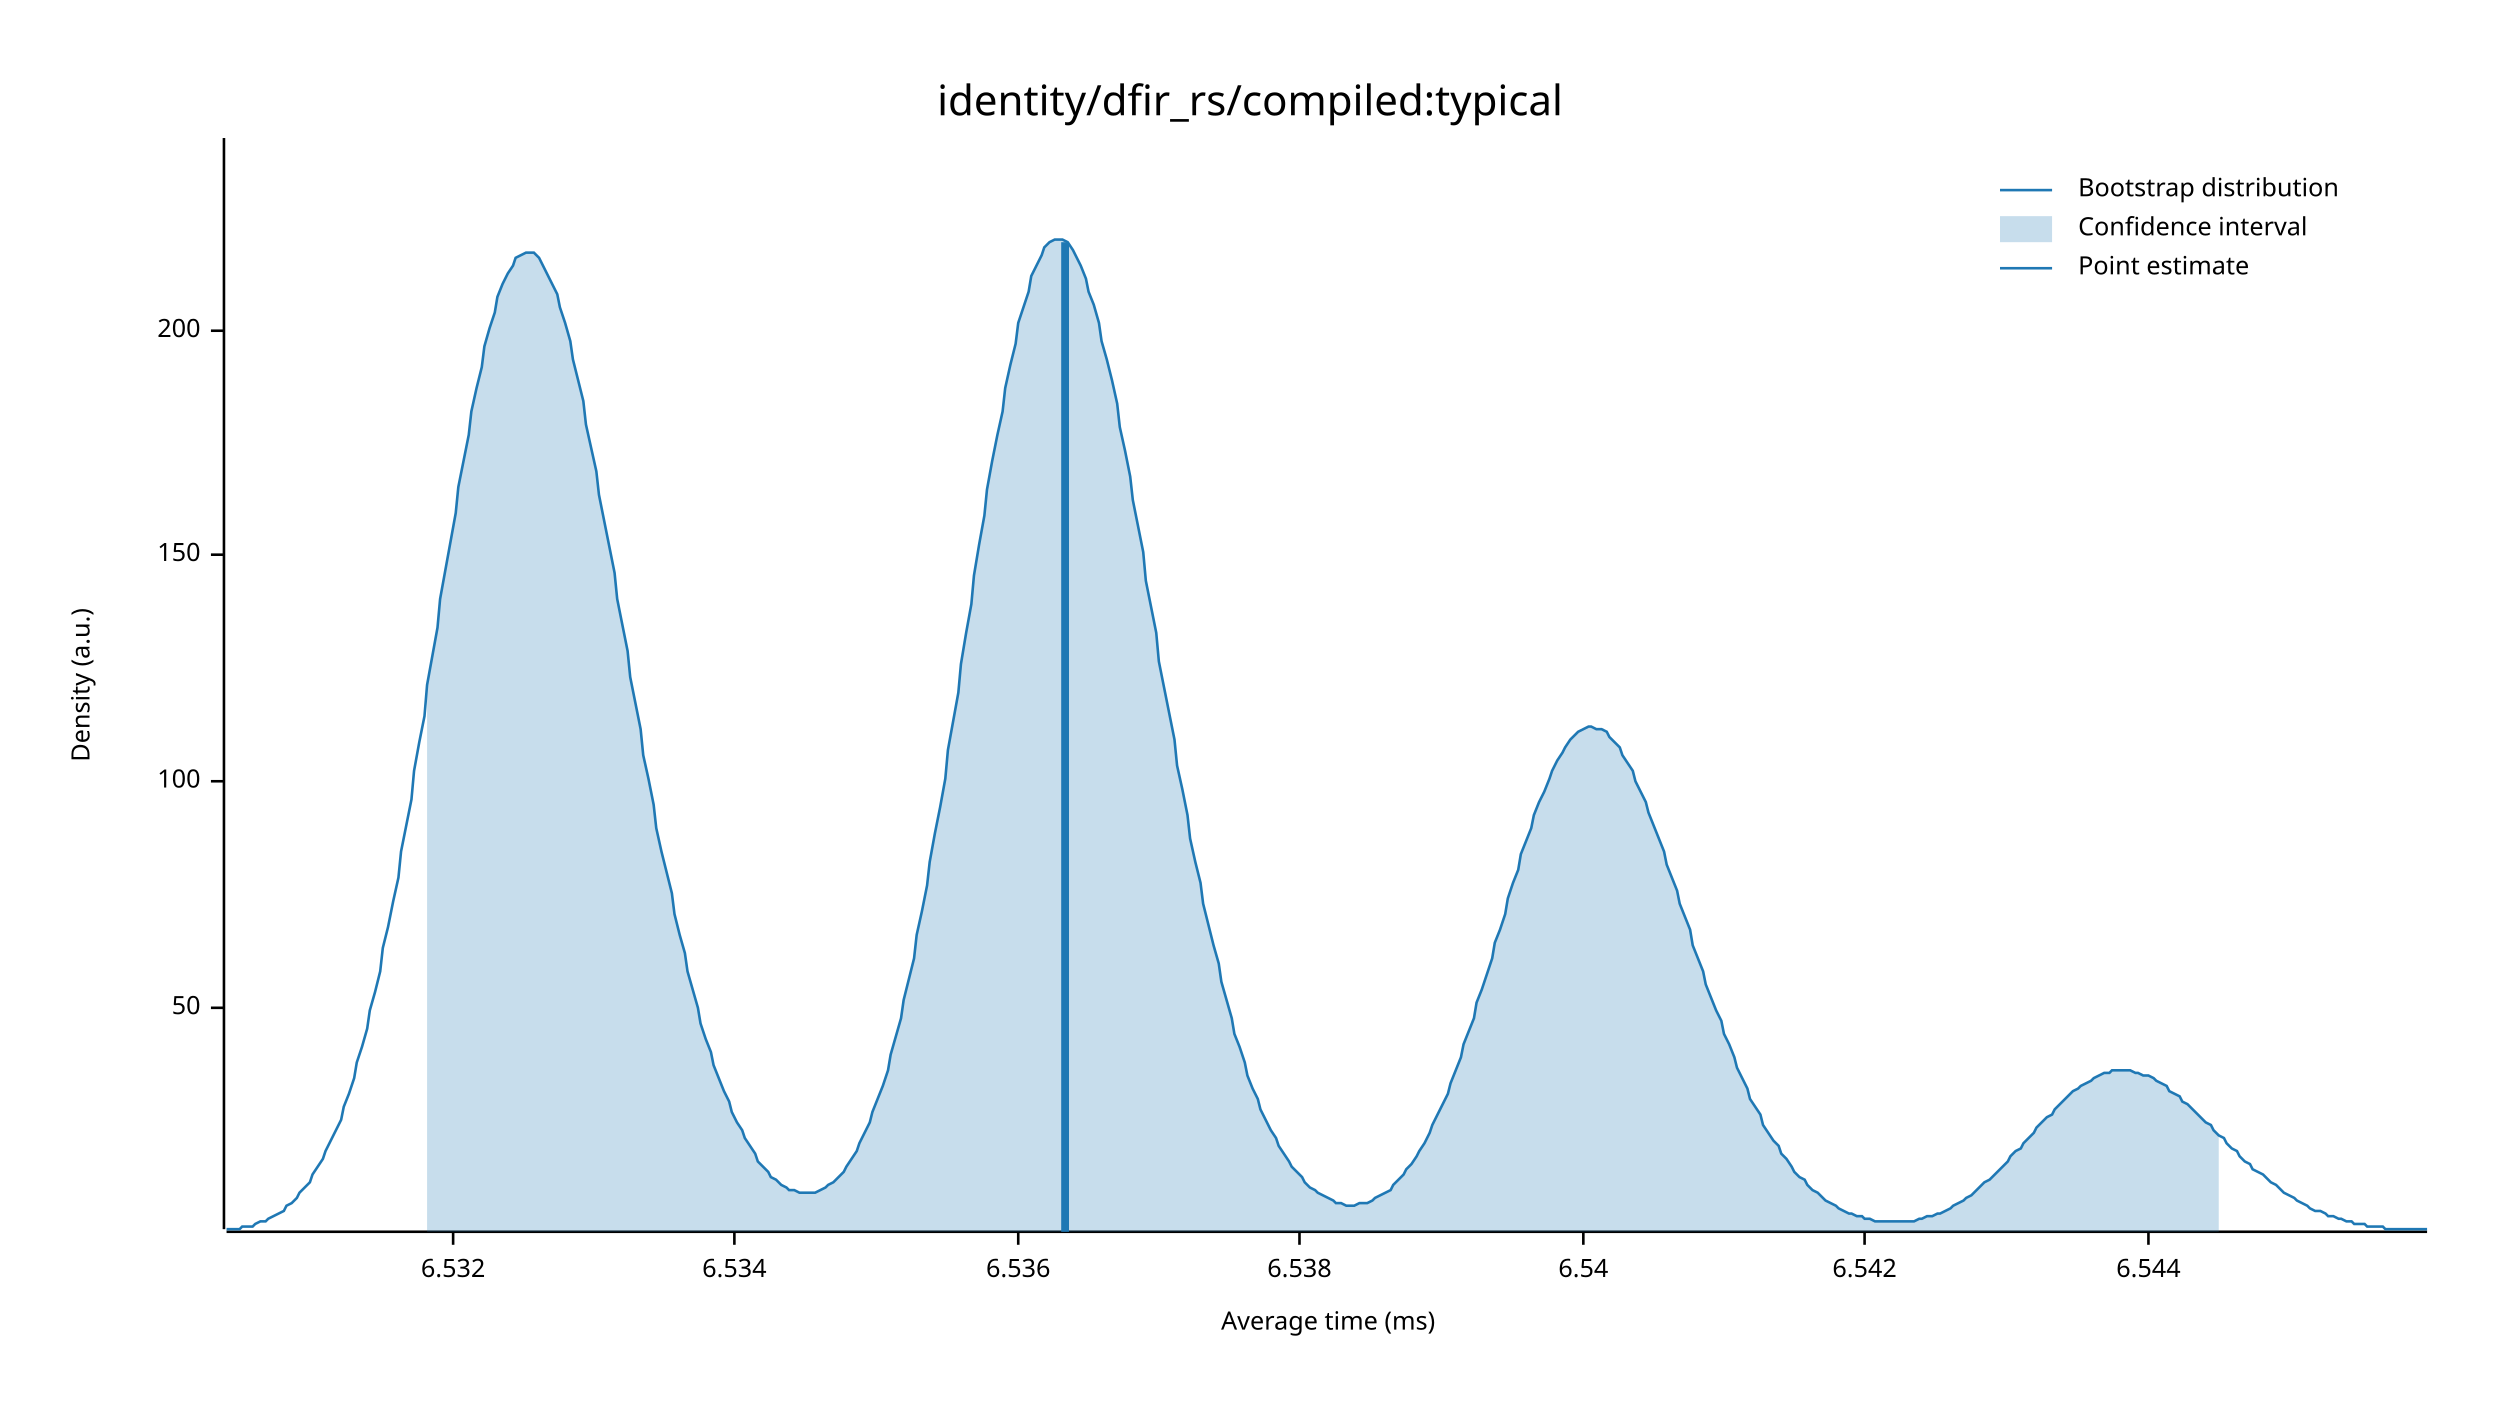
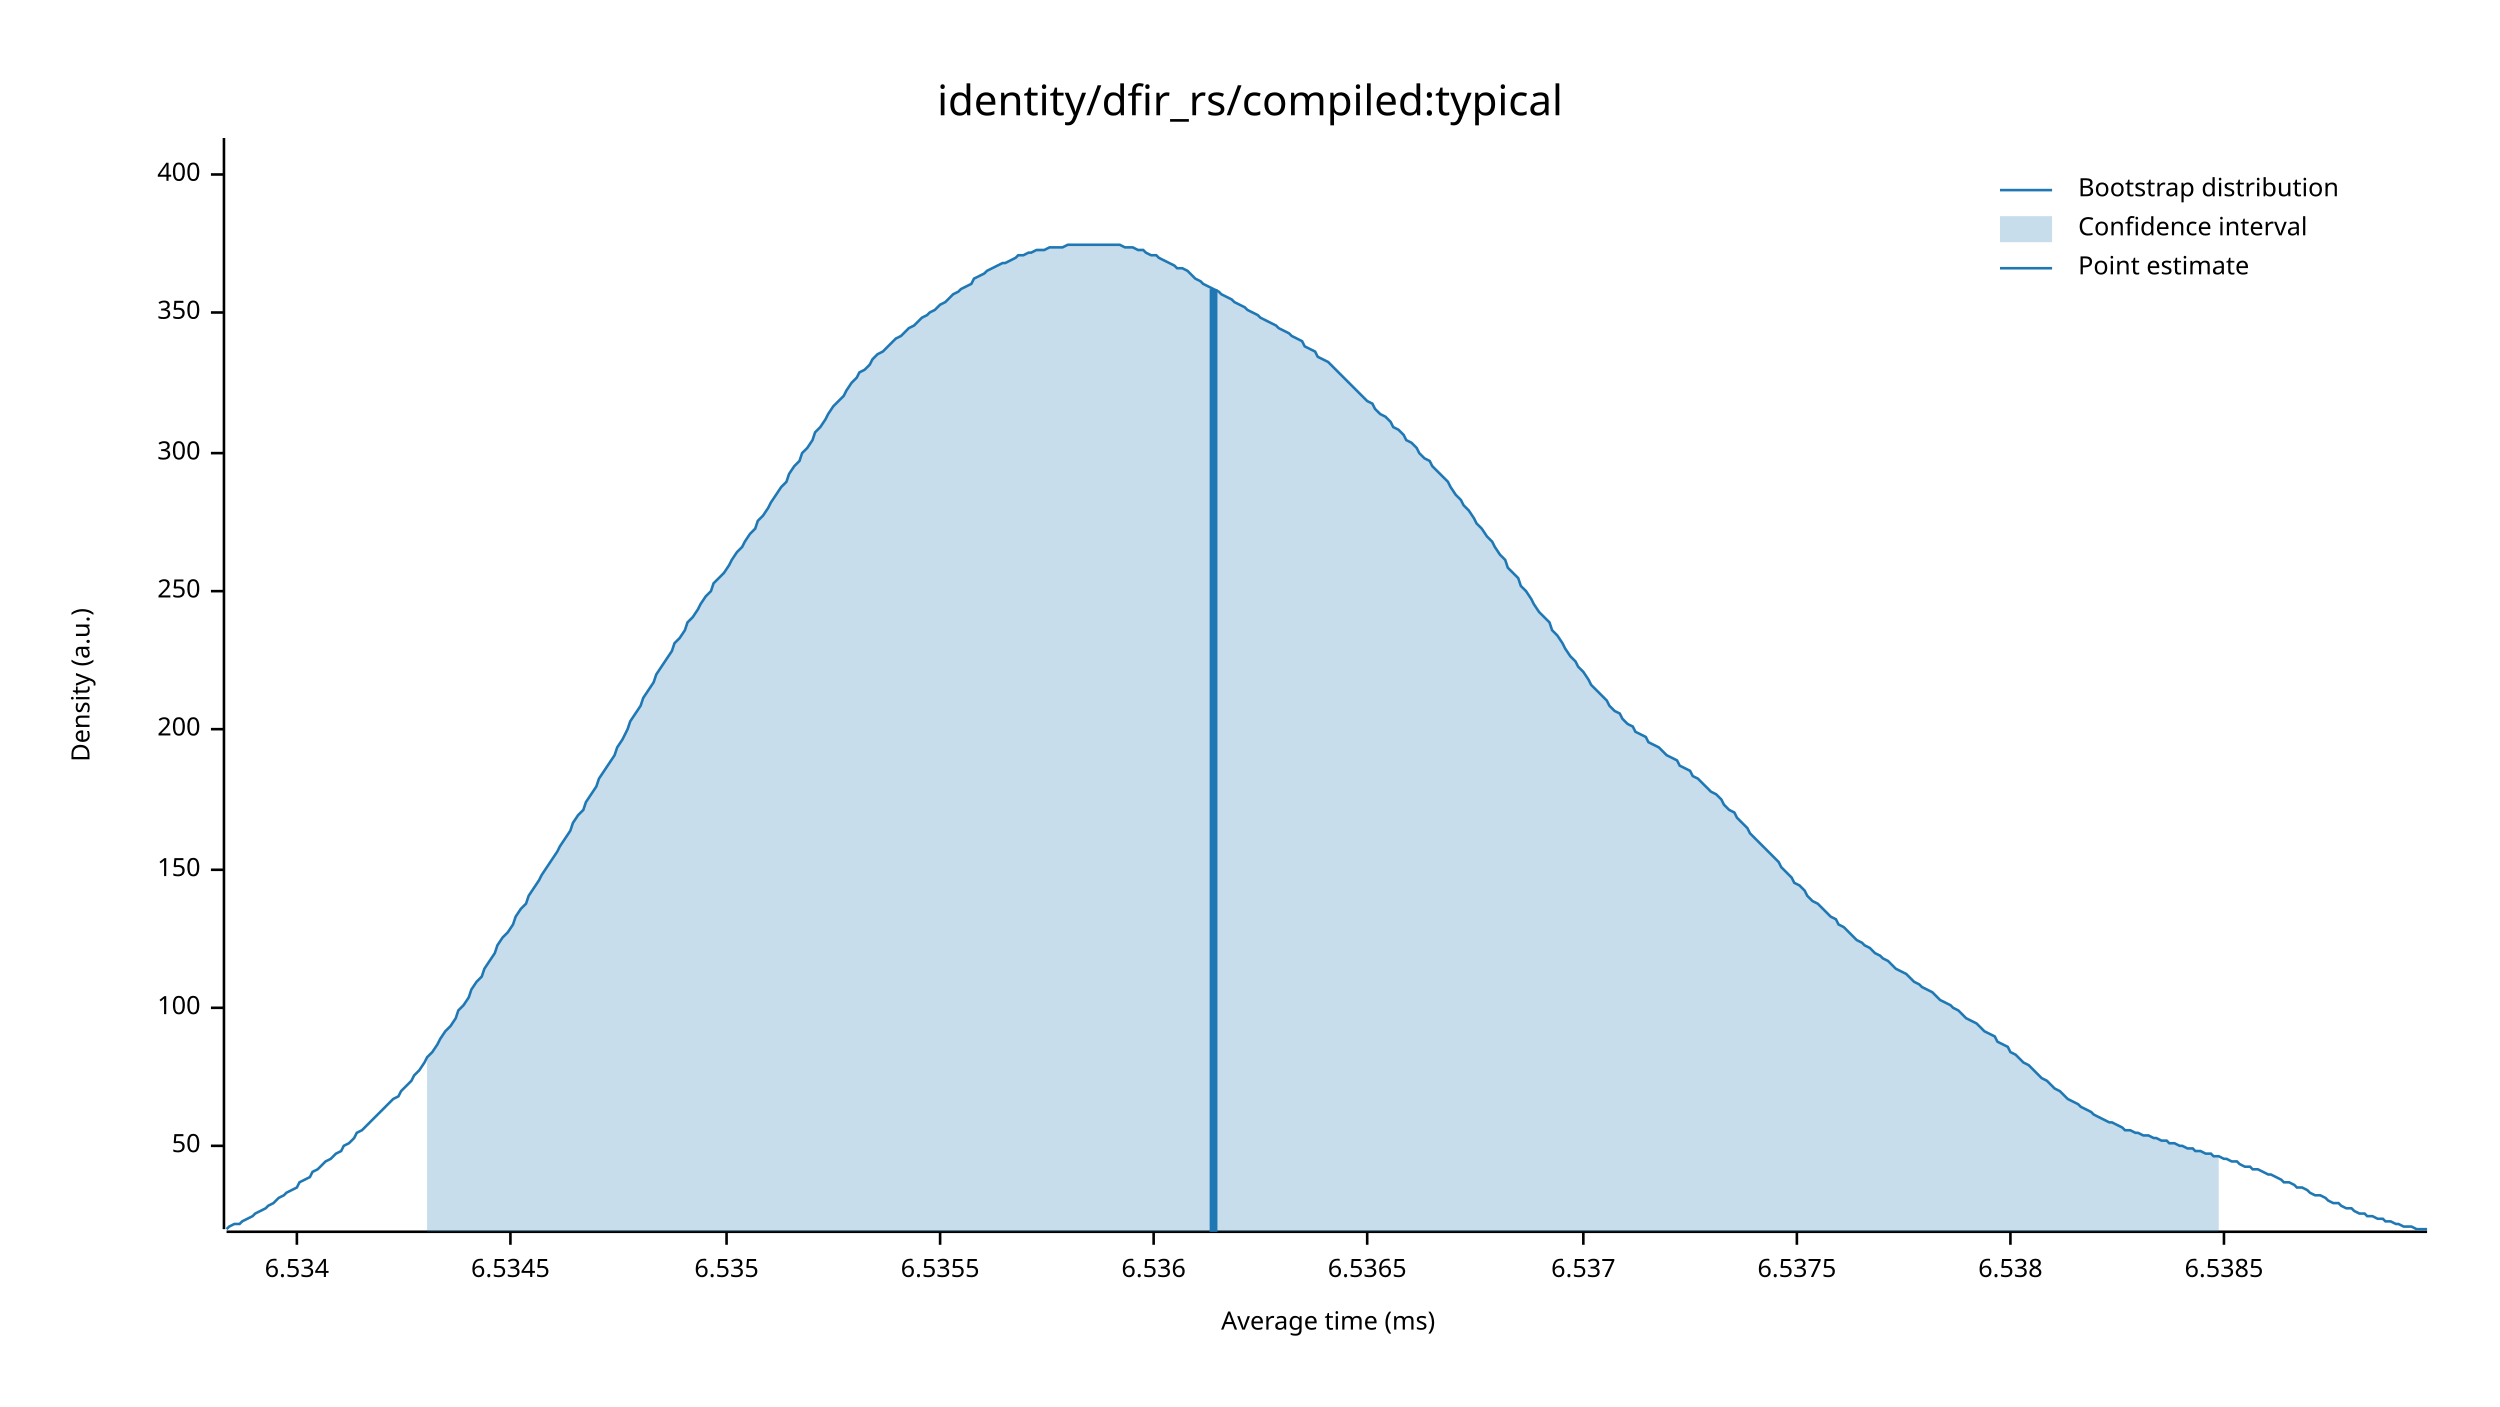
<svg xmlns="http://www.w3.org/2000/svg" width="960" height="540" viewBox="0 0 960 540">
  <text x="480" y="32" dy="0.76em" text-anchor="middle" font-family="sans-serif" font-size="16.129" opacity="1" fill="#000000">
identity/dfir_rs/compiled:typical
</text>
  <text x="27" y="263" dy="0.76em" text-anchor="middle" font-family="sans-serif" font-size="9.677" opacity="1" fill="#000000" transform="rotate(270, 27, 263)">
Density (a.u.)
</text>
  <text x="510" y="513" dy="-0.5ex" text-anchor="middle" font-family="sans-serif" font-size="9.677" opacity="1" fill="#000000">
Average time (ms)
</text>
  <polyline fill="none" opacity="1" stroke="#000000" stroke-width="1" points="86,53 86,472 " />
-   <text x="77" y="387" dy="0.5ex" text-anchor="end" font-family="sans-serif" font-size="9.677" opacity="1" fill="#000000">
+   <text x="77" y="440" dy="0.5ex" text-anchor="end" font-family="sans-serif" font-size="9.677" opacity="1" fill="#000000">
50
</text>
-   <polyline fill="none" opacity="1" stroke="#000000" stroke-width="1" points="81,387 86,387 " />
-   <text x="77" y="300" dy="0.5ex" text-anchor="end" font-family="sans-serif" font-size="9.677" opacity="1" fill="#000000">
+   <polyline fill="none" opacity="1" stroke="#000000" stroke-width="1" points="81,440 86,440 " />
+   <text x="77" y="387" dy="0.5ex" text-anchor="end" font-family="sans-serif" font-size="9.677" opacity="1" fill="#000000">
100
</text>
-   <polyline fill="none" opacity="1" stroke="#000000" stroke-width="1" points="81,300 86,300 " />
-   <text x="77" y="213" dy="0.5ex" text-anchor="end" font-family="sans-serif" font-size="9.677" opacity="1" fill="#000000">
+   <polyline fill="none" opacity="1" stroke="#000000" stroke-width="1" points="81,387 86,387 " />
+   <text x="77" y="334" dy="0.5ex" text-anchor="end" font-family="sans-serif" font-size="9.677" opacity="1" fill="#000000">
150
</text>
-   <polyline fill="none" opacity="1" stroke="#000000" stroke-width="1" points="81,213 86,213 " />
-   <text x="77" y="127" dy="0.5ex" text-anchor="end" font-family="sans-serif" font-size="9.677" opacity="1" fill="#000000">
+   <polyline fill="none" opacity="1" stroke="#000000" stroke-width="1" points="81,334 86,334 " />
+   <text x="77" y="280" dy="0.5ex" text-anchor="end" font-family="sans-serif" font-size="9.677" opacity="1" fill="#000000">
200
</text>
-   <polyline fill="none" opacity="1" stroke="#000000" stroke-width="1" points="81,127 86,127 " />
+   <polyline fill="none" opacity="1" stroke="#000000" stroke-width="1" points="81,280 86,280 " />
+   <text x="77" y="227" dy="0.5ex" text-anchor="end" font-family="sans-serif" font-size="9.677" opacity="1" fill="#000000">
+ 250
+ </text>
+   <polyline fill="none" opacity="1" stroke="#000000" stroke-width="1" points="81,227 86,227 " />
+   <text x="77" y="174" dy="0.5ex" text-anchor="end" font-family="sans-serif" font-size="9.677" opacity="1" fill="#000000">
+ 300
+ </text>
+   <polyline fill="none" opacity="1" stroke="#000000" stroke-width="1" points="81,174 86,174 " />
+   <text x="77" y="120" dy="0.5ex" text-anchor="end" font-family="sans-serif" font-size="9.677" opacity="1" fill="#000000">
+ 350
+ </text>
+   <polyline fill="none" opacity="1" stroke="#000000" stroke-width="1" points="81,120 86,120 " />
+   <text x="77" y="67" dy="0.5ex" text-anchor="end" font-family="sans-serif" font-size="9.677" opacity="1" fill="#000000">
+ 400
+ </text>
+   <polyline fill="none" opacity="1" stroke="#000000" stroke-width="1" points="81,67 86,67 " />
  <polyline fill="none" opacity="1" stroke="#000000" stroke-width="1" points="87,473 932,473 " />
-   <text x="174" y="483" dy="0.76em" text-anchor="middle" font-family="sans-serif" font-size="9.677" opacity="1" fill="#000000">
- 6.532
- </text>
-   <polyline fill="none" opacity="1" stroke="#000000" stroke-width="1" points="174,473 174,478 " />
-   <text x="282" y="483" dy="0.76em" text-anchor="middle" font-family="sans-serif" font-size="9.677" opacity="1" fill="#000000">
+   <text x="114" y="483" dy="0.76em" text-anchor="middle" font-family="sans-serif" font-size="9.677" opacity="1" fill="#000000">
6.534
</text>
-   <polyline fill="none" opacity="1" stroke="#000000" stroke-width="1" points="282,473 282,478 " />
-   <text x="391" y="483" dy="0.76em" text-anchor="middle" font-family="sans-serif" font-size="9.677" opacity="1" fill="#000000">
+   <polyline fill="none" opacity="1" stroke="#000000" stroke-width="1" points="114,473 114,478 " />
+   <text x="196" y="483" dy="0.76em" text-anchor="middle" font-family="sans-serif" font-size="9.677" opacity="1" fill="#000000">
+ 6.5345
+ </text>
+   <polyline fill="none" opacity="1" stroke="#000000" stroke-width="1" points="196,473 196,478 " />
+   <text x="279" y="483" dy="0.76em" text-anchor="middle" font-family="sans-serif" font-size="9.677" opacity="1" fill="#000000">
+ 6.535
+ </text>
+   <polyline fill="none" opacity="1" stroke="#000000" stroke-width="1" points="279,473 279,478 " />
+   <text x="361" y="483" dy="0.76em" text-anchor="middle" font-family="sans-serif" font-size="9.677" opacity="1" fill="#000000">
+ 6.5355
+ </text>
+   <polyline fill="none" opacity="1" stroke="#000000" stroke-width="1" points="361,473 361,478 " />
+   <text x="443" y="483" dy="0.76em" text-anchor="middle" font-family="sans-serif" font-size="9.677" opacity="1" fill="#000000">
6.536
</text>
-   <polyline fill="none" opacity="1" stroke="#000000" stroke-width="1" points="391,473 391,478 " />
-   <text x="499" y="483" dy="0.76em" text-anchor="middle" font-family="sans-serif" font-size="9.677" opacity="1" fill="#000000">
+   <polyline fill="none" opacity="1" stroke="#000000" stroke-width="1" points="443,473 443,478 " />
+   <text x="525" y="483" dy="0.76em" text-anchor="middle" font-family="sans-serif" font-size="9.677" opacity="1" fill="#000000">
+ 6.5365
+ </text>
+   <polyline fill="none" opacity="1" stroke="#000000" stroke-width="1" points="525,473 525,478 " />
+   <text x="608" y="483" dy="0.76em" text-anchor="middle" font-family="sans-serif" font-size="9.677" opacity="1" fill="#000000">
+ 6.537
+ </text>
+   <polyline fill="none" opacity="1" stroke="#000000" stroke-width="1" points="608,473 608,478 " />
+   <text x="690" y="483" dy="0.76em" text-anchor="middle" font-family="sans-serif" font-size="9.677" opacity="1" fill="#000000">
+ 6.5375
+ </text>
+   <polyline fill="none" opacity="1" stroke="#000000" stroke-width="1" points="690,473 690,478 " />
+   <text x="772" y="483" dy="0.76em" text-anchor="middle" font-family="sans-serif" font-size="9.677" opacity="1" fill="#000000">
6.538
</text>
-   <polyline fill="none" opacity="1" stroke="#000000" stroke-width="1" points="499,473 499,478 " />
-   <text x="608" y="483" dy="0.76em" text-anchor="middle" font-family="sans-serif" font-size="9.677" opacity="1" fill="#000000">
- 6.54
+   <polyline fill="none" opacity="1" stroke="#000000" stroke-width="1" points="772,473 772,478 " />
+   <text x="854" y="483" dy="0.76em" text-anchor="middle" font-family="sans-serif" font-size="9.677" opacity="1" fill="#000000">
+ 6.5385
</text>
-   <polyline fill="none" opacity="1" stroke="#000000" stroke-width="1" points="608,473 608,478 " />
-   <text x="716" y="483" dy="0.76em" text-anchor="middle" font-family="sans-serif" font-size="9.677" opacity="1" fill="#000000">
- 6.542
- </text>
-   <polyline fill="none" opacity="1" stroke="#000000" stroke-width="1" points="716,473 716,478 " />
-   <text x="825" y="483" dy="0.76em" text-anchor="middle" font-family="sans-serif" font-size="9.677" opacity="1" fill="#000000">
- 6.544
- </text>
-   <polyline fill="none" opacity="1" stroke="#000000" stroke-width="1" points="825,473 825,478 " />
-   <polyline fill="none" opacity="1" stroke="#1F78B4" stroke-width="1" points="87,472 88,472 90,472 92,472 93,471 95,471 97,471 98,470 100,469 102,469 103,468 105,467 107,466 109,465 110,463 112,462 114,460 115,458 117,456 119,454 120,451 122,448 124,445 125,442 127,438 129,434 131,430 132,425 134,420 136,414 137,408 139,402 141,395 142,388 144,381 146,373 147,364 149,356 151,346 153,337 154,327 156,317 158,307 159,296 161,285 163,275 164,263 166,252 168,241 169,230 171,219 173,208 175,197 176,187 178,177 180,167 181,158 183,149 185,141 186,133 188,126 190,120 191,114 193,109 195,105 197,102 198,99 200,98 202,97 203,97 205,97 207,99 208,101 210,105 212,109 214,113 215,118 217,124 219,131 220,138 222,146 224,154 225,163 227,172 229,181 230,190 232,200 234,210 236,220 237,230 239,240 241,250 242,260 244,270 246,280 247,290 249,299 251,309 252,318 254,327 256,335 258,343 259,351 261,359 263,366 264,373 266,380 268,387 269,393 271,399 273,404 274,409 276,414 278,419 280,423 281,427 283,431 285,434 286,437 288,440 290,443 291,446 293,448 295,450 296,452 298,453 300,455 302,456 303,457 305,457 307,458 308,458 310,458 312,458 313,458 315,457 317,456 318,455 320,454 322,452 324,450 325,448 327,445 329,442 330,439 332,435 334,431 335,427 337,422 339,417 341,411 342,405 344,398 346,391 347,384 349,376 351,368 352,359 354,350 356,340 357,331 359,320 361,310 363,299 364,288 366,277 368,266 369,255 371,243 373,232 374,221 376,209 378,198 379,188 381,177 383,167 385,158 386,149 388,140 390,132 391,124 393,118 395,112 396,106 398,102 400,98 401,95 403,93 405,92 407,92 408,92 410,93 412,96 413,98 415,102 417,107 418,112 420,117 422,124 423,131 425,138 427,146 429,155 430,164 432,173 434,183 435,192 437,202 439,212 440,223 442,233 444,243 445,254 447,264 449,274 451,284 452,294 454,303 456,313 457,322 459,331 461,339 462,347 464,355 466,363 468,370 469,377 471,384 473,391 474,397 476,402 478,408 479,413 481,418 483,422 484,426 486,430 488,434 490,437 491,440 493,443 495,446 496,448 498,450 500,452 501,454 503,456 505,457 506,458 508,459 510,460 512,461 513,462 515,462 517,463 518,463 520,463 522,462 523,462 525,462 527,461 528,460 530,459 532,458 534,457 535,455 537,453 539,451 540,449 542,447 544,444 545,442 547,439 549,435 550,432 552,428 554,424 556,420 557,416 559,411 561,406 562,401 564,396 566,391 567,385 569,380 571,374 573,368 574,362 576,357 578,351 579,345 581,339 583,334 584,328 586,323 588,318 589,313 591,308 593,304 595,299 596,296 598,292 600,289 601,287 603,284 605,282 606,281 608,280 610,279 611,279 613,280 615,280 617,281 618,283 620,285 622,287 623,290 625,293 627,296 628,300 630,304 632,308 633,312 635,317 637,322 639,327 640,332 642,337 644,342 645,347 647,352 649,357 650,363 652,368 654,373 655,378 657,383 659,388 661,392 662,397 664,401 666,406 667,410 669,414 671,418 672,422 674,425 676,428 677,432 679,435 681,438 683,440 684,443 686,445 688,448 689,450 691,452 693,453 694,455 696,457 698,458 700,460 701,461 703,462 705,463 706,464 708,465 710,466 711,466 713,467 715,467 716,468 718,468 720,469 722,469 723,469 725,469 727,469 728,469 730,469 732,469 733,469 735,469 737,468 738,468 740,467 742,467 744,466 745,466 747,465 749,464 750,463 752,462 754,461 755,460 757,459 759,457 760,456 762,454 764,453 766,451 767,450 769,448 771,446 772,444 774,442 776,441 777,439 779,437 781,435 782,433 784,431 786,429 788,428 789,426 791,424 793,422 794,421 796,419 798,418 799,417 801,416 803,415 804,414 806,413 808,412 810,412 811,411 813,411 815,411 816,411 818,411 820,412 821,412 823,413 825,413 827,414 828,415 830,416 832,417 833,419 835,420 837,421 838,423 840,424 842,426 843,427 845,429 847,431 849,432 850,434 852,436 854,437 855,439 857,441 859,442 860,444 862,446 864,447 865,449 867,450 869,451 871,453 872,454 874,455 876,457 877,458 879,459 881,460 882,461 884,462 886,463 887,464 889,465 891,465 893,466 894,467 896,467 898,468 899,468 901,469 903,469 904,470 906,470 908,470 909,471 911,471 913,471 915,471 916,472 918,472 920,472 921,472 923,472 925,472 926,472 928,472 930,472 932,472 " />
-   <polygon opacity="0.25" fill="#1F78B4" points="164,263 166,252 168,241 169,230 171,219 173,208 175,197 176,187 178,177 180,167 181,158 183,149 185,141 186,133 188,126 190,120 191,114 193,109 195,105 197,102 198,99 200,98 202,97 203,97 205,97 207,99 208,101 210,105 212,109 214,113 215,118 217,124 219,131 220,138 222,146 224,154 225,163 227,172 229,181 230,190 232,200 234,210 236,220 237,230 239,240 241,250 242,260 244,270 246,280 247,290 249,299 251,309 252,318 254,327 256,335 258,343 259,351 261,359 263,366 264,373 266,380 268,387 269,393 271,399 273,404 274,409 276,414 278,419 280,423 281,427 283,431 285,434 286,437 288,440 290,443 291,446 293,448 295,450 296,452 298,453 300,455 302,456 303,457 305,457 307,458 308,458 310,458 312,458 313,458 315,457 317,456 318,455 320,454 322,452 324,450 325,448 327,445 329,442 330,439 332,435 334,431 335,427 337,422 339,417 341,411 342,405 344,398 346,391 347,384 349,376 351,368 352,359 354,350 356,340 357,331 359,320 361,310 363,299 364,288 366,277 368,266 369,255 371,243 373,232 374,221 376,209 378,198 379,188 381,177 383,167 385,158 386,149 388,140 390,132 391,124 393,118 395,112 396,106 398,102 400,98 401,95 403,93 405,92 407,92 408,92 410,93 412,96 413,98 415,102 417,107 418,112 420,117 422,124 423,131 425,138 427,146 429,155 430,164 432,173 434,183 435,192 437,202 439,212 440,223 442,233 444,243 445,254 447,264 449,274 451,284 452,294 454,303 456,313 457,322 459,331 461,339 462,347 464,355 466,363 468,370 469,377 471,384 473,391 474,397 476,402 478,408 479,413 481,418 483,422 484,426 486,430 488,434 490,437 491,440 493,443 495,446 496,448 498,450 500,452 501,454 503,456 505,457 506,458 508,459 510,460 512,461 513,462 515,462 517,463 518,463 520,463 522,462 523,462 525,462 527,461 528,460 530,459 532,458 534,457 535,455 537,453 539,451 540,449 542,447 544,444 545,442 547,439 549,435 550,432 552,428 554,424 556,420 557,416 559,411 561,406 562,401 564,396 566,391 567,385 569,380 571,374 573,368 574,362 576,357 578,351 579,345 581,339 583,334 584,328 586,323 588,318 589,313 591,308 593,304 595,299 596,296 598,292 600,289 601,287 603,284 605,282 606,281 608,280 610,279 611,279 613,280 615,280 617,281 618,283 620,285 622,287 623,290 625,293 627,296 628,300 630,304 632,308 633,312 635,317 637,322 639,327 640,332 642,337 644,342 645,347 647,352 649,357 650,363 652,368 654,373 655,378 657,383 659,388 661,392 662,397 664,401 666,406 667,410 669,414 671,418 672,422 674,425 676,428 677,432 679,435 681,438 683,440 684,443 686,445 688,448 689,450 691,452 693,453 694,455 696,457 698,458 700,460 701,461 703,462 705,463 706,464 708,465 710,466 711,466 713,467 715,467 716,468 718,468 720,469 722,469 723,469 725,469 727,469 728,469 730,469 732,469 733,469 735,469 737,468 738,468 740,467 742,467 744,466 745,466 747,465 749,464 750,463 752,462 754,461 755,460 757,459 759,457 760,456 762,454 764,453 766,451 767,450 769,448 771,446 772,444 774,442 776,441 777,439 779,437 781,435 782,433 784,431 786,429 788,428 789,426 791,424 793,422 794,421 796,419 798,418 799,417 801,416 803,415 804,414 806,413 808,412 810,412 811,411 813,411 815,411 816,411 818,411 820,412 821,412 823,413 825,413 827,414 828,415 830,416 832,417 833,419 835,420 837,421 838,423 840,424 842,426 843,427 845,429 847,431 849,432 850,434 852,436 852,473 164,473 " />
-   <polyline fill="none" opacity="1" stroke="#1F78B4" stroke-width="3" points="409,473 409,93 " />
+   <polyline fill="none" opacity="1" stroke="#000000" stroke-width="1" points="854,473 854,478 " />
+   <polyline fill="none" opacity="1" stroke="#1F78B4" stroke-width="1" points="87,472 88,471 90,470 92,470 93,469 95,468 97,467 98,466 100,465 102,464 103,463 105,462 107,460 109,459 110,458 112,457 114,456 115,454 117,453 119,452 120,450 122,449 124,447 125,446 127,445 129,443 131,442 132,440 134,439 136,437 137,435 139,434 141,432 142,431 144,429 146,427 147,426 149,424 151,422 153,421 154,419 156,417 158,415 159,413 161,411 163,408 164,406 166,404 168,401 169,399 171,396 173,394 175,391 176,388 178,386 180,383 181,380 183,377 185,375 186,372 188,369 190,366 191,363 193,360 195,358 197,355 198,352 200,349 202,347 203,344 205,341 207,338 208,336 210,333 212,330 214,327 215,325 217,322 219,319 220,316 222,313 224,311 225,308 227,305 229,302 230,299 232,296 234,293 236,290 237,287 239,284 241,280 242,277 244,274 246,271 247,268 249,265 251,262 252,259 254,256 256,253 258,250 259,247 261,245 263,242 264,239 266,237 268,234 269,232 271,229 273,227 274,224 276,222 278,220 280,217 281,215 283,212 285,210 286,208 288,205 290,203 291,200 293,198 295,195 296,193 298,190 300,187 302,185 303,182 305,179 307,177 308,174 310,172 312,169 313,166 315,164 317,161 318,159 320,156 322,154 324,152 325,150 327,147 329,145 330,143 332,142 334,140 335,138 337,136 339,135 341,133 342,132 344,130 346,129 347,128 349,126 351,125 352,124 354,122 356,121 357,120 359,119 361,117 363,116 364,115 366,113 368,112 369,111 371,110 373,109 374,107 376,106 378,105 379,104 381,103 383,102 385,101 386,101 388,100 390,99 391,98 393,98 395,97 396,97 398,96 400,96 401,96 403,95 405,95 407,95 408,95 410,94 412,94 413,94 415,94 417,94 418,94 420,94 422,94 423,94 425,94 427,94 429,94 430,94 432,95 434,95 435,95 437,96 439,96 440,97 442,98 444,98 445,99 447,100 449,101 451,102 452,103 454,103 456,104 457,105 459,107 461,108 462,109 464,110 466,111 468,112 469,113 471,114 473,115 474,116 476,117 478,118 479,119 481,120 483,121 484,122 486,123 488,124 490,125 491,126 493,127 495,128 496,129 498,130 500,131 501,133 503,134 505,135 506,137 508,138 510,139 512,141 513,142 515,144 517,146 518,147 520,149 522,151 523,152 525,154 527,155 528,157 530,159 532,160 534,162 535,164 537,165 539,167 540,169 542,170 544,172 545,174 547,176 549,177 550,179 552,181 554,183 556,185 557,187 559,190 561,192 562,194 564,196 566,199 567,201 569,203 571,206 573,208 574,210 576,213 578,215 579,218 581,220 583,222 584,225 586,227 588,230 589,232 591,235 593,237 595,239 596,242 598,244 600,247 601,249 603,252 605,254 606,256 608,258 610,261 611,263 613,265 615,267 617,269 618,271 620,273 622,274 623,276 625,278 627,279 628,281 630,282 632,283 633,285 635,286 637,287 639,289 640,290 642,291 644,292 645,294 647,295 649,296 650,298 652,299 654,301 655,302 657,304 659,305 661,307 662,309 664,311 666,312 667,314 669,316 671,318 672,320 674,322 676,324 677,325 679,327 681,329 683,331 684,333 686,335 688,337 689,339 691,340 693,342 694,344 696,346 698,347 700,349 701,350 703,352 705,353 706,355 708,356 710,358 711,359 713,361 715,362 716,363 718,364 720,366 722,367 723,368 725,369 727,371 728,372 730,373 732,374 733,375 735,377 737,378 738,379 740,380 742,381 744,383 745,384 747,385 749,386 750,387 752,388 754,390 755,391 757,392 759,393 760,394 762,396 764,397 766,398 767,400 769,401 771,402 772,404 774,405 776,407 777,408 779,409 781,411 782,412 784,414 786,415 788,417 789,418 791,419 793,421 794,422 796,423 798,424 799,425 801,426 803,427 804,428 806,429 808,430 810,431 811,431 813,432 815,433 816,434 818,434 820,435 821,435 823,436 825,436 827,437 828,437 830,438 832,438 833,439 835,439 837,440 838,440 840,441 842,441 843,442 845,442 847,443 849,443 850,444 852,444 854,445 855,445 857,446 859,446 860,447 862,448 864,448 865,449 867,449 869,450 871,451 872,451 874,452 876,453 877,454 879,454 881,455 882,456 884,456 886,457 887,458 889,459 891,459 893,460 894,461 896,462 898,462 899,463 901,464 903,464 904,465 906,466 908,466 909,467 911,467 913,468 915,468 916,469 918,469 920,470 921,470 923,471 925,471 926,471 928,472 930,472 932,472 " />
+   <polygon opacity="0.25" fill="#1F78B4" points="164,406 166,404 168,401 169,399 171,396 173,394 175,391 176,388 178,386 180,383 181,380 183,377 185,375 186,372 188,369 190,366 191,363 193,360 195,358 197,355 198,352 200,349 202,347 203,344 205,341 207,338 208,336 210,333 212,330 214,327 215,325 217,322 219,319 220,316 222,313 224,311 225,308 227,305 229,302 230,299 232,296 234,293 236,290 237,287 239,284 241,280 242,277 244,274 246,271 247,268 249,265 251,262 252,259 254,256 256,253 258,250 259,247 261,245 263,242 264,239 266,237 268,234 269,232 271,229 273,227 274,224 276,222 278,220 280,217 281,215 283,212 285,210 286,208 288,205 290,203 291,200 293,198 295,195 296,193 298,190 300,187 302,185 303,182 305,179 307,177 308,174 310,172 312,169 313,166 315,164 317,161 318,159 320,156 322,154 324,152 325,150 327,147 329,145 330,143 332,142 334,140 335,138 337,136 339,135 341,133 342,132 344,130 346,129 347,128 349,126 351,125 352,124 354,122 356,121 357,120 359,119 361,117 363,116 364,115 366,113 368,112 369,111 371,110 373,109 374,107 376,106 378,105 379,104 381,103 383,102 385,101 386,101 388,100 390,99 391,98 393,98 395,97 396,97 398,96 400,96 401,96 403,95 405,95 407,95 408,95 410,94 412,94 413,94 415,94 417,94 418,94 420,94 422,94 423,94 425,94 427,94 429,94 430,94 432,95 434,95 435,95 437,96 439,96 440,97 442,98 444,98 445,99 447,100 449,101 451,102 452,103 454,103 456,104 457,105 459,107 461,108 462,109 464,110 466,111 468,112 469,113 471,114 473,115 474,116 476,117 478,118 479,119 481,120 483,121 484,122 486,123 488,124 490,125 491,126 493,127 495,128 496,129 498,130 500,131 501,133 503,134 505,135 506,137 508,138 510,139 512,141 513,142 515,144 517,146 518,147 520,149 522,151 523,152 525,154 527,155 528,157 530,159 532,160 534,162 535,164 537,165 539,167 540,169 542,170 544,172 545,174 547,176 549,177 550,179 552,181 554,183 556,185 557,187 559,190 561,192 562,194 564,196 566,199 567,201 569,203 571,206 573,208 574,210 576,213 578,215 579,218 581,220 583,222 584,225 586,227 588,230 589,232 591,235 593,237 595,239 596,242 598,244 600,247 601,249 603,252 605,254 606,256 608,258 610,261 611,263 613,265 615,267 617,269 618,271 620,273 622,274 623,276 625,278 627,279 628,281 630,282 632,283 633,285 635,286 637,287 639,289 640,290 642,291 644,292 645,294 647,295 649,296 650,298 652,299 654,301 655,302 657,304 659,305 661,307 662,309 664,311 666,312 667,314 669,316 671,318 672,320 674,322 676,324 677,325 679,327 681,329 683,331 684,333 686,335 688,337 689,339 691,340 693,342 694,344 696,346 698,347 700,349 701,350 703,352 705,353 706,355 708,356 710,358 711,359 713,361 715,362 716,363 718,364 720,366 722,367 723,368 725,369 727,371 728,372 730,373 732,374 733,375 735,377 737,378 738,379 740,380 742,381 744,383 745,384 747,385 749,386 750,387 752,388 754,390 755,391 757,392 759,393 760,394 762,396 764,397 766,398 767,400 769,401 771,402 772,404 774,405 776,407 777,408 779,409 781,411 782,412 784,414 786,415 788,417 789,418 791,419 793,421 794,422 796,423 798,424 799,425 801,426 803,427 804,428 806,429 808,430 810,431 811,431 813,432 815,433 816,434 818,434 820,435 821,435 823,436 825,436 827,437 828,437 830,438 832,438 833,439 835,439 837,440 838,440 840,441 842,441 843,442 845,442 847,443 849,443 850,444 852,444 852,473 164,473 " />
+   <polyline fill="none" opacity="1" stroke="#1F78B4" stroke-width="3" points="466,473 466,111 " />
  <text x="798" y="68" dy="0.76em" text-anchor="start" font-family="sans-serif" font-size="9.677" opacity="1" fill="#000000">
Bootstrap distribution
</text>
  <text x="798" y="83" dy="0.76em" text-anchor="start" font-family="sans-serif" font-size="9.677" opacity="1" fill="#000000">
Confidence interval
</text>
  <text x="798" y="98" dy="0.76em" text-anchor="start" font-family="sans-serif" font-size="9.677" opacity="1" fill="#000000">
Point estimate
</text>
  <polyline fill="none" opacity="1" stroke="#1F78B4" stroke-width="1" points="768,73 788,73 " />
  <rect x="768" y="83" width="20" height="10" opacity="0.25" fill="#1F78B4" stroke="none" />
  <polyline fill="none" opacity="1" stroke="#1F78B4" stroke-width="1" points="768,103 788,103 " />
</svg>
